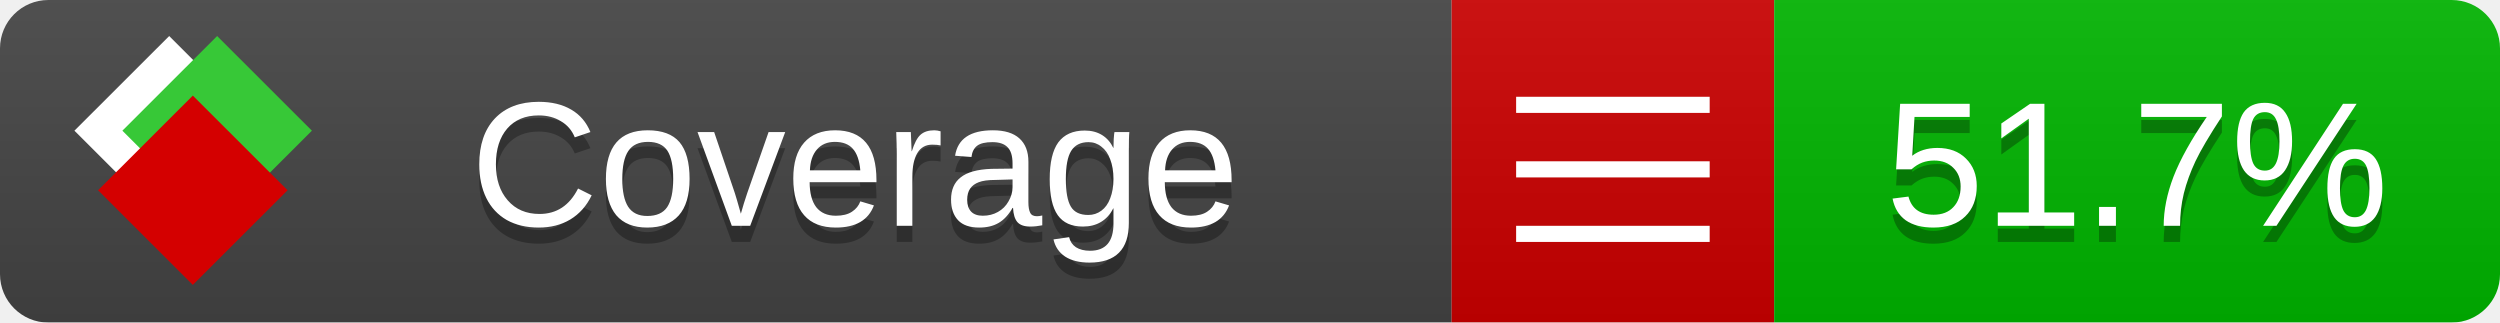
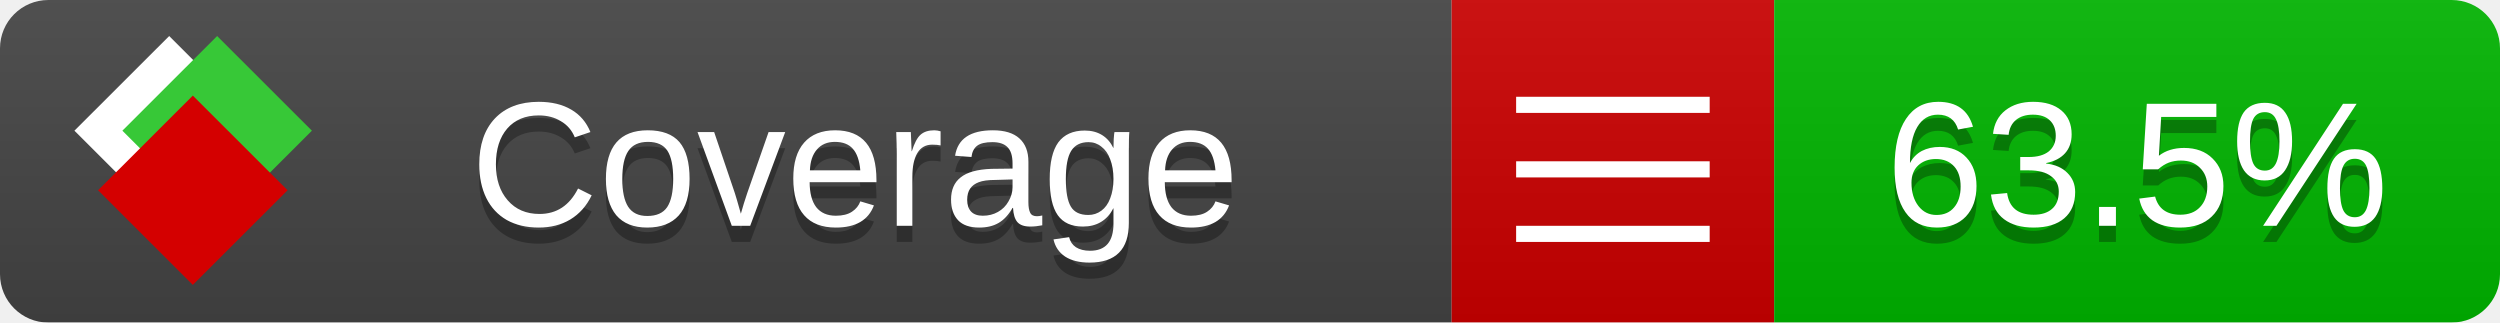
<svg xmlns="http://www.w3.org/2000/svg" xmlns:xlink="http://www.w3.org/1999/xlink" width="155" height="20">
  <style type="text/css">
          
            @keyframes fade1 {
                0% { visibility: visible; opacity: 1; }
               27% { visibility: visible; opacity: 1; }
               33% { visibility: hidden; opacity: 0; }
               60% { visibility: hidden; opacity: 0; }
               66% { visibility: hidden; opacity: 0; }
               93% { visibility: hidden; opacity: 0; }
              100% { visibility: visible; opacity: 1; }
            }
            @keyframes fade2 {
                0% { visibility: hidden; opacity: 0; }
               27% { visibility: hidden; opacity: 0; }
               33% { visibility: visible; opacity: 1; }
               60% { visibility: visible; opacity: 1; }
               66% { visibility: hidden; opacity: 0; }
               93% { visibility: hidden; opacity: 0; }
              100% { visibility: hidden; opacity: 0; }
            }
            @keyframes fade3 {
                0% { visibility: hidden; opacity: 0; }
               27% { visibility: hidden; opacity: 0; }
               33% { visibility: hidden; opacity: 0; }
               60% { visibility: hidden; opacity: 0; }
               66% { visibility: visible; opacity: 1; }
               93% { visibility: visible; opacity: 1; }
              100% { visibility: hidden; opacity: 0; }
            }
            .linecoverage {
                animation-duration: 15s;
                animation-name: fade1;
                animation-iteration-count: infinite;
            }
            .branchcoverage {
                animation-duration: 15s;
                animation-name: fade2;
                animation-iteration-count: infinite;
            }
            .methodcoverage {
                animation-duration: 15s;
                animation-name: fade3;
                animation-iteration-count: infinite;
            }
          
    </style>
  <defs>
    <linearGradient id="gradient" x2="0" y2="100%">
      <stop offset="0" stop-color="#bbb" stop-opacity=".1" />
      <stop offset="1" stop-opacity=".1" />
    </linearGradient>
    <linearGradient id="c">
      <stop offset="0" stop-color="#d40000" />
      <stop offset="1" stop-color="#ff2a2a" />
    </linearGradient>
    <linearGradient id="a">
      <stop offset="0" stop-color="#e0e0de" />
      <stop offset="1" stop-color="#fff" />
    </linearGradient>
    <linearGradient id="b">
      <stop offset="0" stop-color="#37c837" />
      <stop offset="1" stop-color="#217821" />
    </linearGradient>
    <linearGradient xlink:href="#a" id="e" x1="106.44" x2="69.96" y1="-11.96" y2="-46.84" gradientTransform="matrix(-.8426 -.00045 -.00045 -.8426 -94.27 -75.82)" gradientUnits="userSpaceOnUse" />
    <linearGradient xlink:href="#b" id="f" x1="56.19" x2="77.97" y1="-23.45" y2="10.62" gradientTransform="matrix(.8426 .00045 .00045 .8426 94.27 75.82)" gradientUnits="userSpaceOnUse" />
    <linearGradient xlink:href="#c" id="g" x1="79.98" x2="132.9" y1="10.79" y2="10.79" gradientTransform="matrix(.8426 .00045 .00045 .8426 94.27 75.82)" gradientUnits="userSpaceOnUse" />
    <mask id="mask">
      <rect width="155" height="20" rx="3" fill="#fff" />
    </mask>
    <g id="icon" transform="matrix(.04486 0 0 .04481 -.48 -.63)">
      <rect width="52.92" height="52.92" x="-109.72" y="-27.13" fill="url(#e)" transform="rotate(-135)" />
      <rect width="52.92" height="52.92" x="70.19" y="-39.18" fill="url(#f)" transform="rotate(45)" />
      <rect width="52.92" height="52.92" x="80.05" y="-15.74" fill="url(#g)" transform="rotate(45)" />
    </g>
  </defs>
  <g mask="url(#mask)">
    <rect x="0" y="0" width="90" height="20" fill="#444" />
    <rect x="90" y="0" width="20" height="20" fill="#c00" />
    <rect x="110" y="0" width="45" height="20" fill="#00B600" />
    <rect x="0" y="0" width="155" height="20" fill="url(#gradient)" />
  </g>
  <g>
    <path class="" stroke="#fff" d="M94 6.5 h12 M94 10.5 h12 M94 14.5 h12" />
  </g>
  <g fill="#fff" text-anchor="middle" font-family="Verdana,Arial,Geneva,sans-serif" font-size="11">
    <a xlink:href="https://github.com/danielpalme/ReportGenerator" target="_top">
      <use xlink:href="#icon" transform="translate(3,1) scale(3.5)" />
    </a>
    <text x="53" y="15" fill="#010101" fill-opacity=".3">Coverage</text>
    <text x="53" y="14" fill="#fff">Coverage</text>
-     <text class="" x="132.5" y="15" fill="#010101" fill-opacity=".3">51.7%</text>
-     <text class="" x="132.5" y="14">51.7%</text>
+     <text class="" x="132.5" y="15" fill="#010101" fill-opacity=".3">63.5%</text>
+     <text class="" x="132.5" y="14">63.5%</text>
  </g>
  <g>
    <rect class="" x="90" y="0" width="65" height="20" fill-opacity="0" />
  </g>
</svg>
